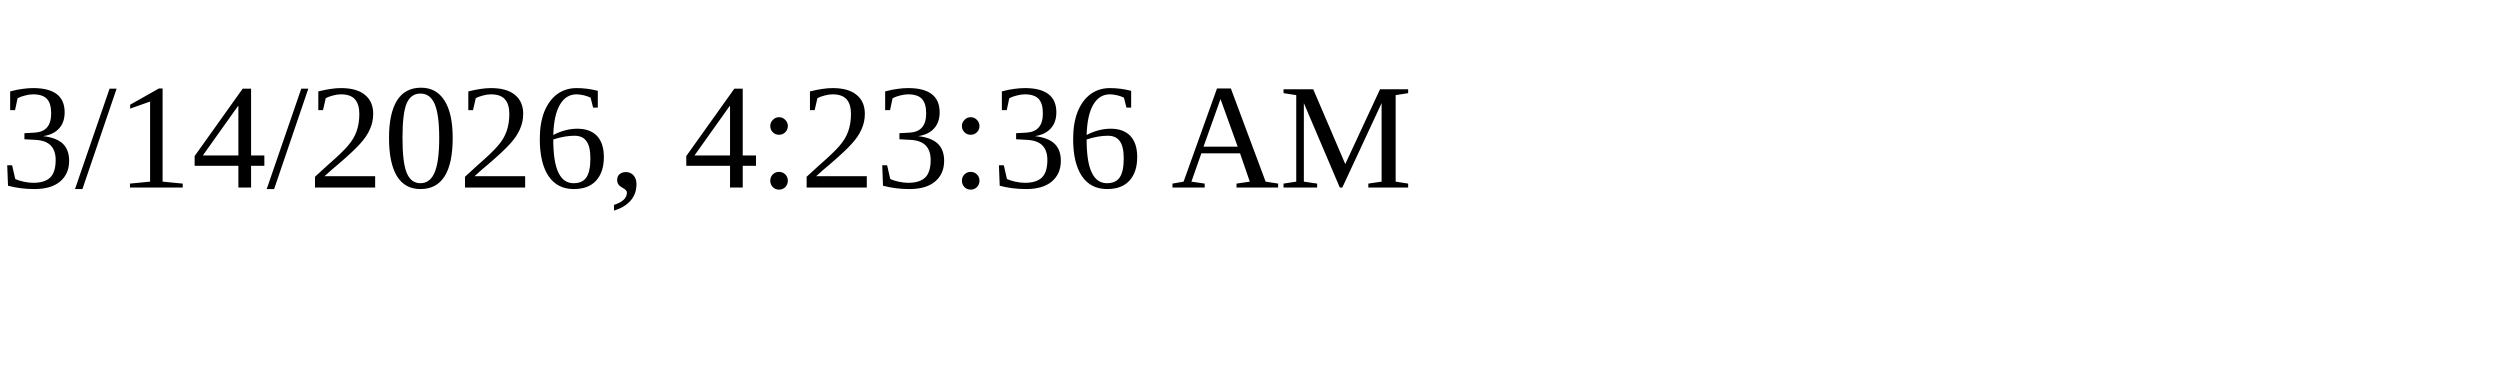
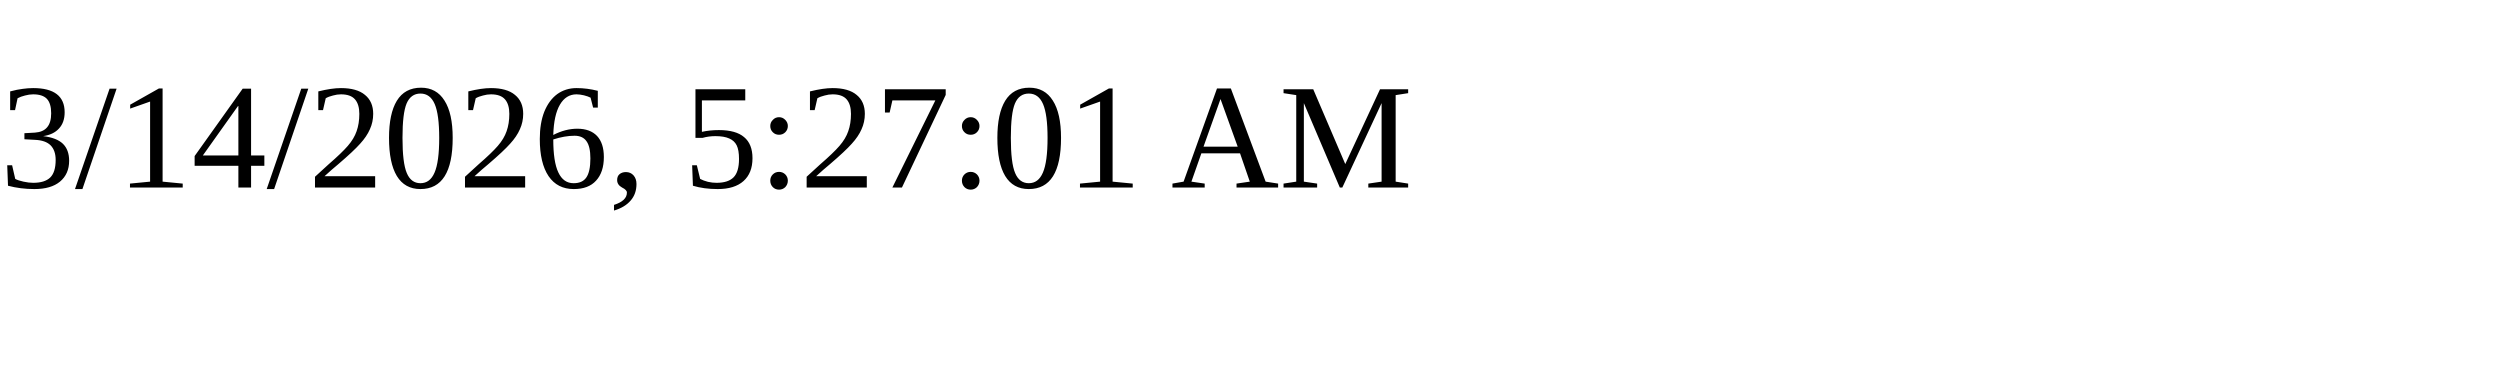
<svg xmlns="http://www.w3.org/2000/svg" height="30" width="200">
-   <text x="0" y="15">3/14/2026, 4:23:36 AM</text>
+   <text x="0" y="15">3/14/2026, 5:27:01 AM</text>
</svg>
